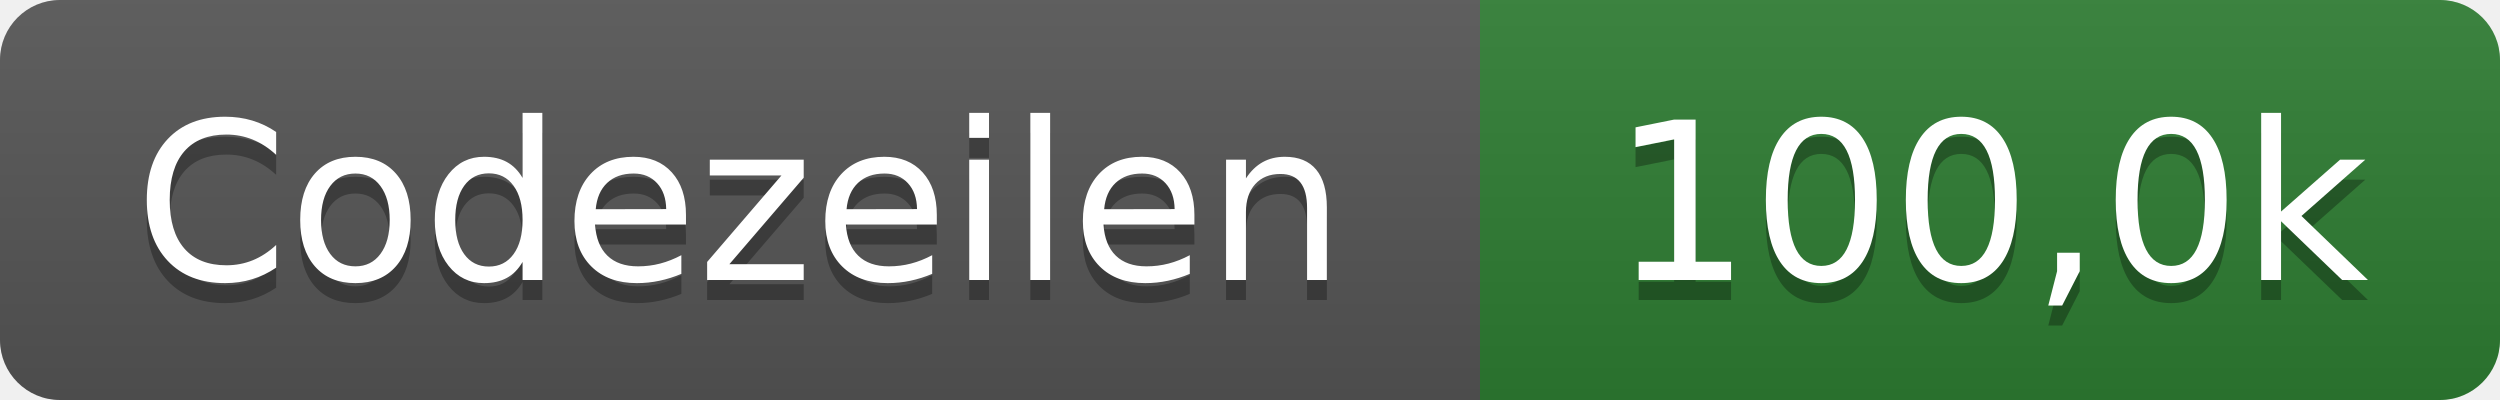
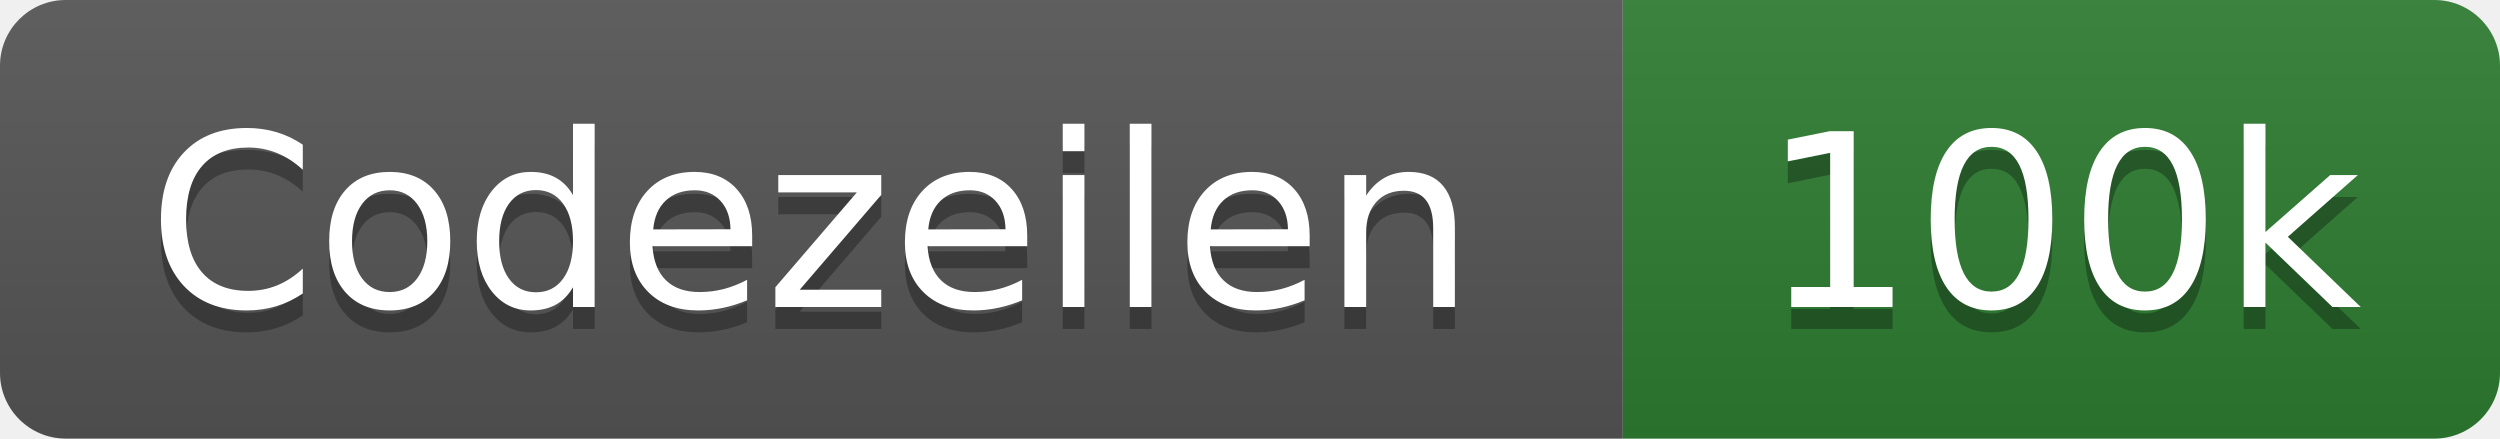
- <svg xmlns="http://www.w3.org/2000/svg" width="125" height="20" role="img" aria-label="Codezeilen: 100,0k">
+ <svg xmlns="http://www.w3.org/2000/svg" width="114" height="20" role="img" aria-label="Codezeilen: 100k">
  <linearGradient id="s" x2="0" y2="100%">
    <stop offset="0" stop-color="#bbb" stop-opacity=".1" />
    <stop offset="1" stop-opacity=".1" />
  </linearGradient>
  <clipPath id="r">
-     <rect width="125" height="20" rx="3" fill="#fff" />
+     <rect width="114" height="20" rx="3" fill="#fff" />
  </clipPath>
  <g clip-path="url(#r)">
    <rect width="74" height="20" fill="#555" />
-     <rect x="74" width="51" height="20" fill="#2e7d32" />
-     <rect width="125" height="20" fill="url(#s)" />
+     <rect x="74" width="40" height="20" fill="#2e7d32" />
+     <rect width="114" height="20" fill="url(#s)" />
  </g>
  <g fill="#fff" text-anchor="middle" font-family="Verdana,Geneva,DejaVu Sans,sans-serif" text-rendering="geometricPrecision" font-size="110">
    <text x="370" y="150" fill="#010101" fill-opacity=".3" transform="scale(.1)" textLength="620">Codezeilen</text>
    <text x="370" y="140" transform="scale(.1)" textLength="620">Codezeilen</text>
-     <text x="995" y="150" fill="#010101" fill-opacity=".3" transform="scale(.1)" textLength="390">100,0k</text>
-     <text x="995" y="140" transform="scale(.1)" textLength="390">100,0k</text>
+     <text x="940" y="150" fill="#010101" fill-opacity=".3" transform="scale(.1)" textLength="280">100k</text>
+     <text x="940" y="140" transform="scale(.1)" textLength="280">100k</text>
  </g>
</svg>
